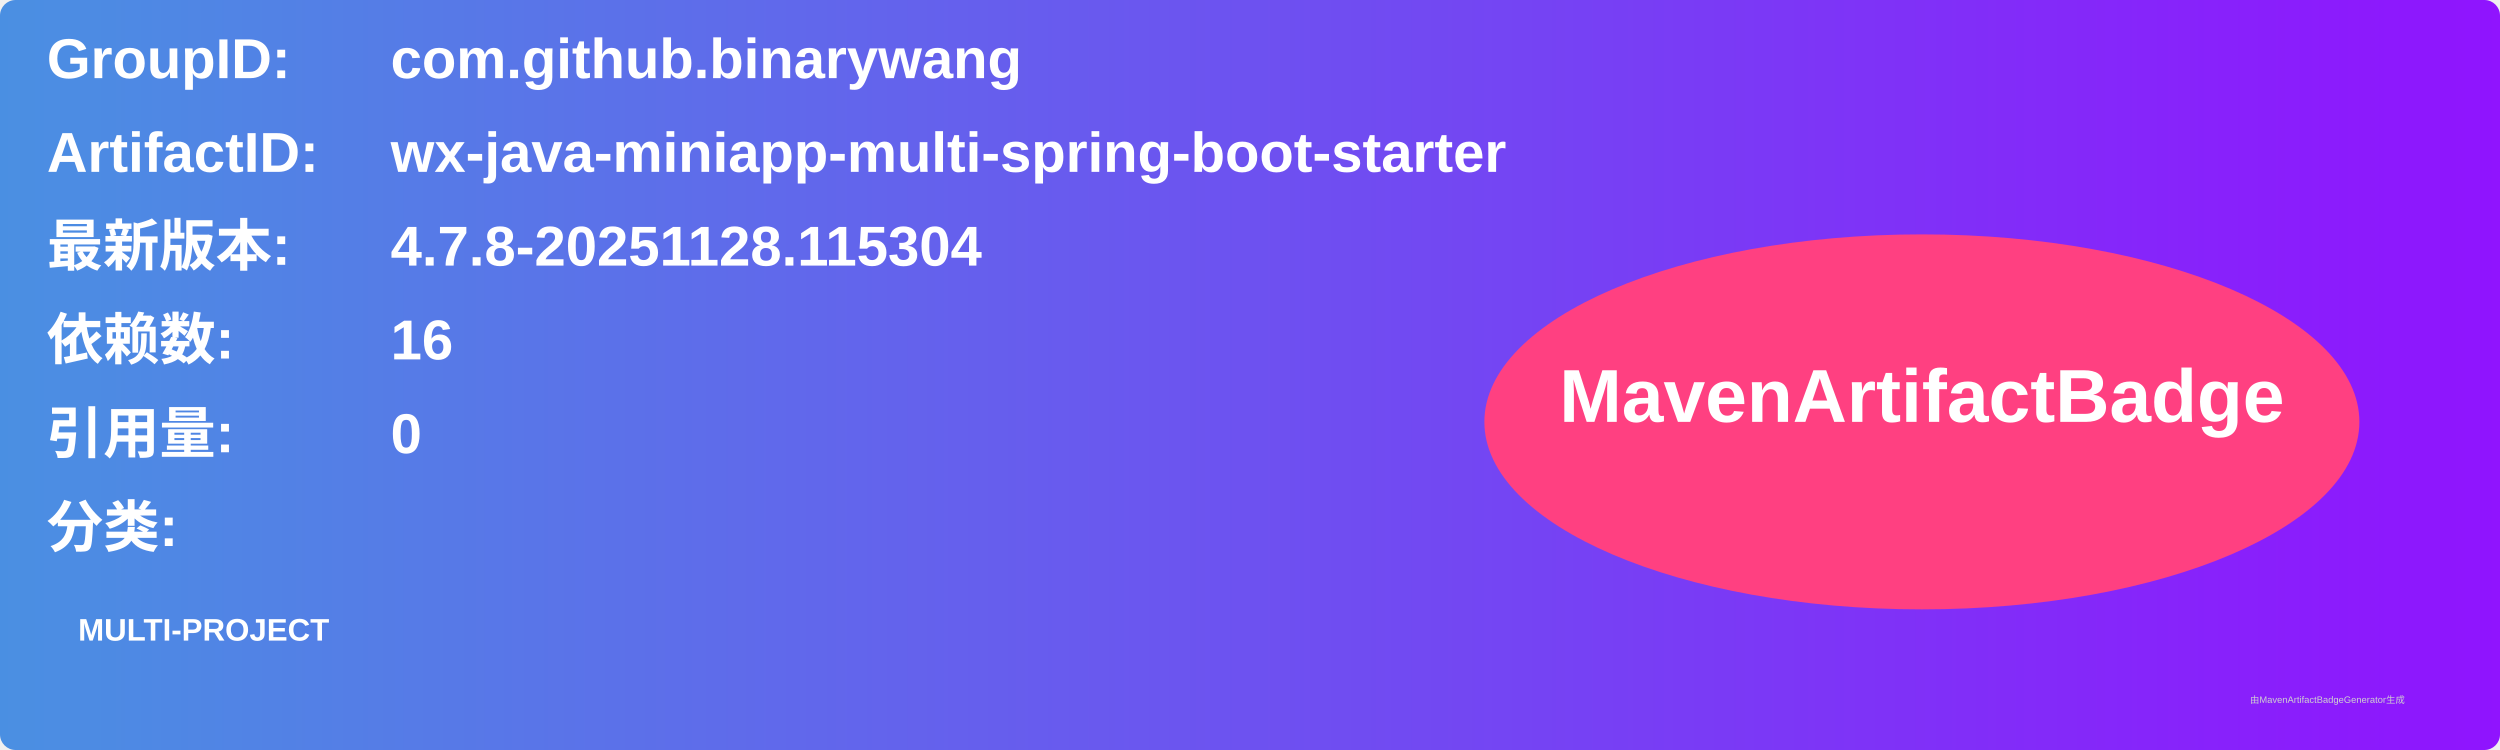
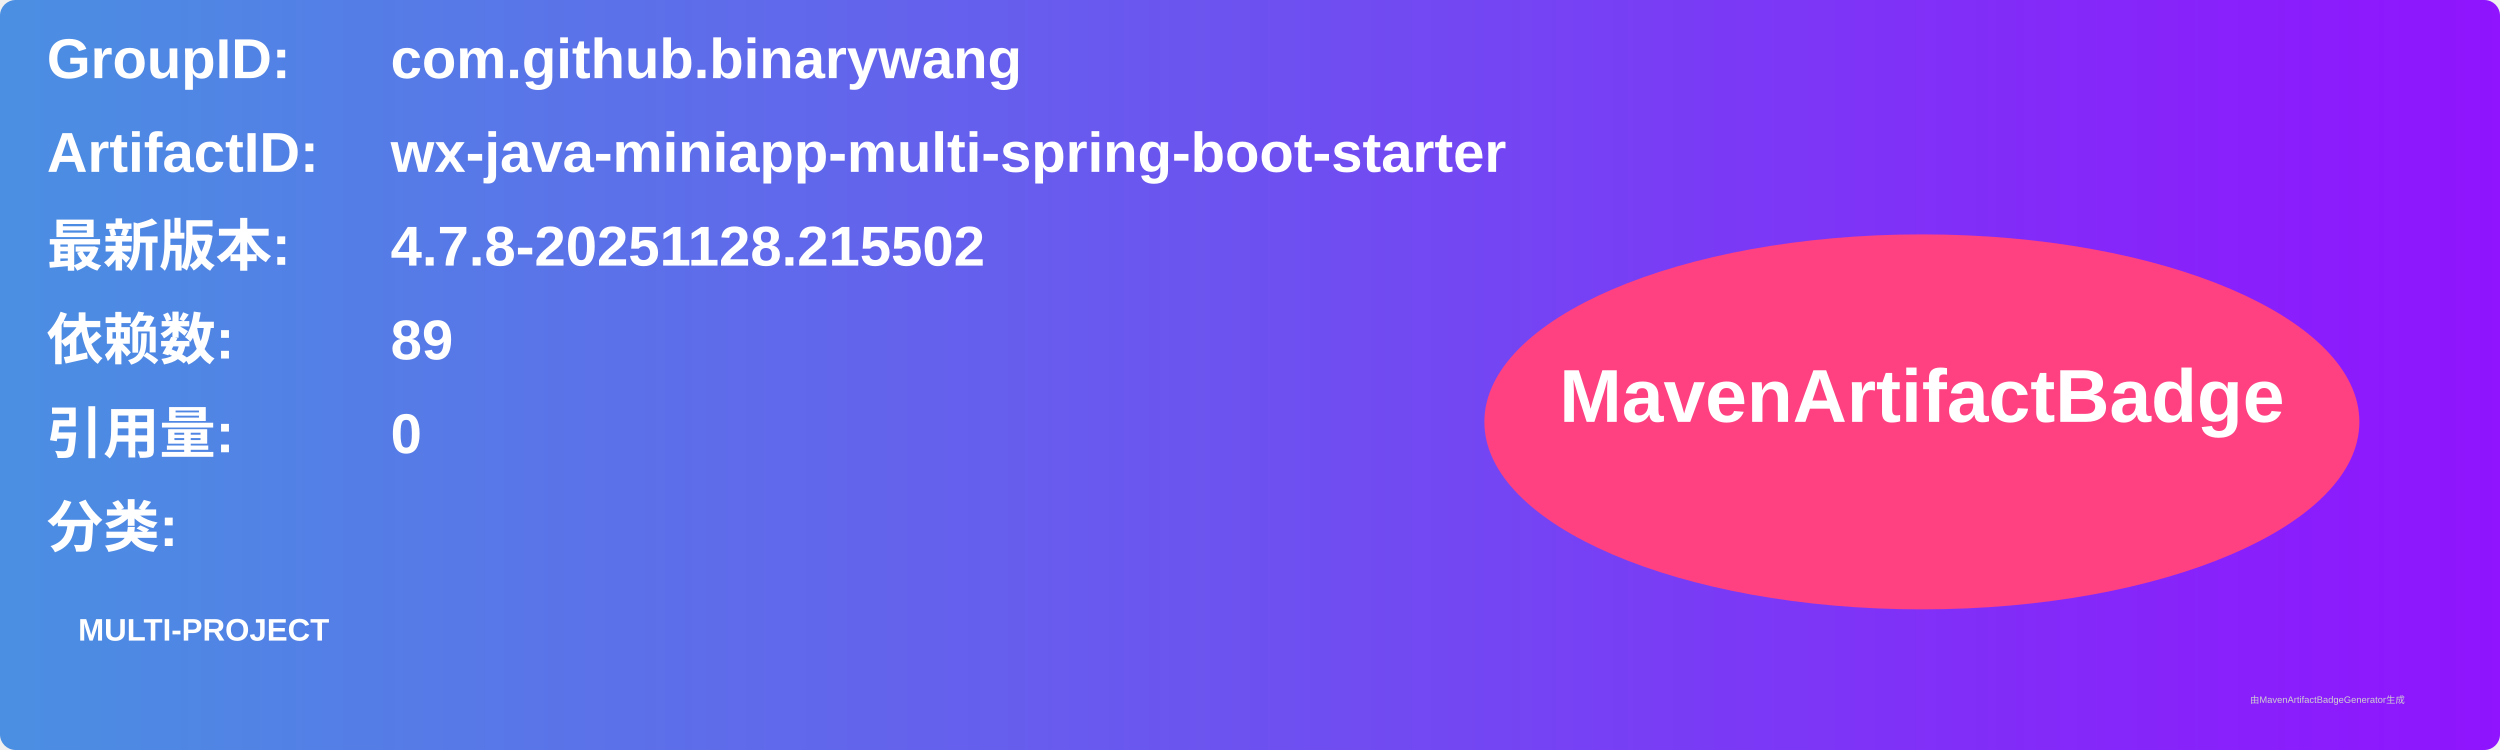
<svg xmlns="http://www.w3.org/2000/svg" width="800" height="240" viewBox="0 0 800 240">
  <linearGradient id="grad" x1="0%" y1="0%" x2="100%" y2="0%">
    <stop offset="0%" stop-color="#4a90e2" />
    <stop offset="100%" stop-color="#9013fe" />
  </linearGradient>
  <rect width="100%" height="100%" rx="5" ry="5" fill="url(#grad)" />
  <g transform="translate(15, 15)">
    <text x="0" y="10" font-family="Arial" font-size="18" fill="white" font-weight="bold" width="260">GroupID:</text>
    <text x="110" y="10" font-family="Arial" font-size="18" fill="white" font-weight="bold" width="460">com.github.binarywang</text>
    <text x="0" y="40" font-family="Arial" font-size="18" fill="white" font-weight="bold" width="260">ArtifactID:</text>
    <text x="110" y="40" font-family="Arial" font-size="18" fill="white" font-weight="bold" width="460">wx-java-miniapp-multi-spring-boot-starter</text>
    <text x="0" y="70" font-family="Arial" font-size="18" fill="white" font-weight="bold">最新版本:</text>
    <text x="110" y="70" font-family="Arial" font-size="18" fill="white" font-weight="bold">
-       <tspan font-weight="bold">4.7.8-20251128.115304</tspan>
+       <tspan font-weight="bold">4.7.8-20251128.215502</tspan>
    </text>
    <text x="0" y="100" font-family="Arial" font-size="18" fill="white" font-weight="bold">依赖数: </text>
    <text x="110" y="100" font-family="Arial" font-size="18" fill="white">
-       <tspan font-weight="bold">16</tspan>
+       <tspan font-weight="bold">89</tspan>
    </text>
    <text x="0" y="130" font-family="Arial" font-size="18" fill="white" font-weight="bold">引用量: </text>
    <text x="110" y="130" font-family="Arial" font-size="18" fill="white">
      <tspan font-weight="bold">0</tspan>
    </text>
    <text x="0" y="160" font-family="Arial" font-size="18" fill="white" font-weight="bold">分类:</text>
    <text x="10" y="190" font-family="Arial" font-size="10" fill="white">
      <tspan font-weight="bold">MULTI-PROJECT</tspan>
    </text>
    <ellipse cx="600" cy="120" rx="140" ry="60" fill="#ff4081" />
    <text x="600" y="120" text-anchor="middle" font-family="Arial" font-size="24" fill="white" font-weight="bold">MavenArtifactBadge</text>
  </g>
  <text x="720" y="225" font-family="Arial" font-size="3" fill="#d0d0d0">由MavenArtifactBadgeGenerator生成</text>
</svg>
